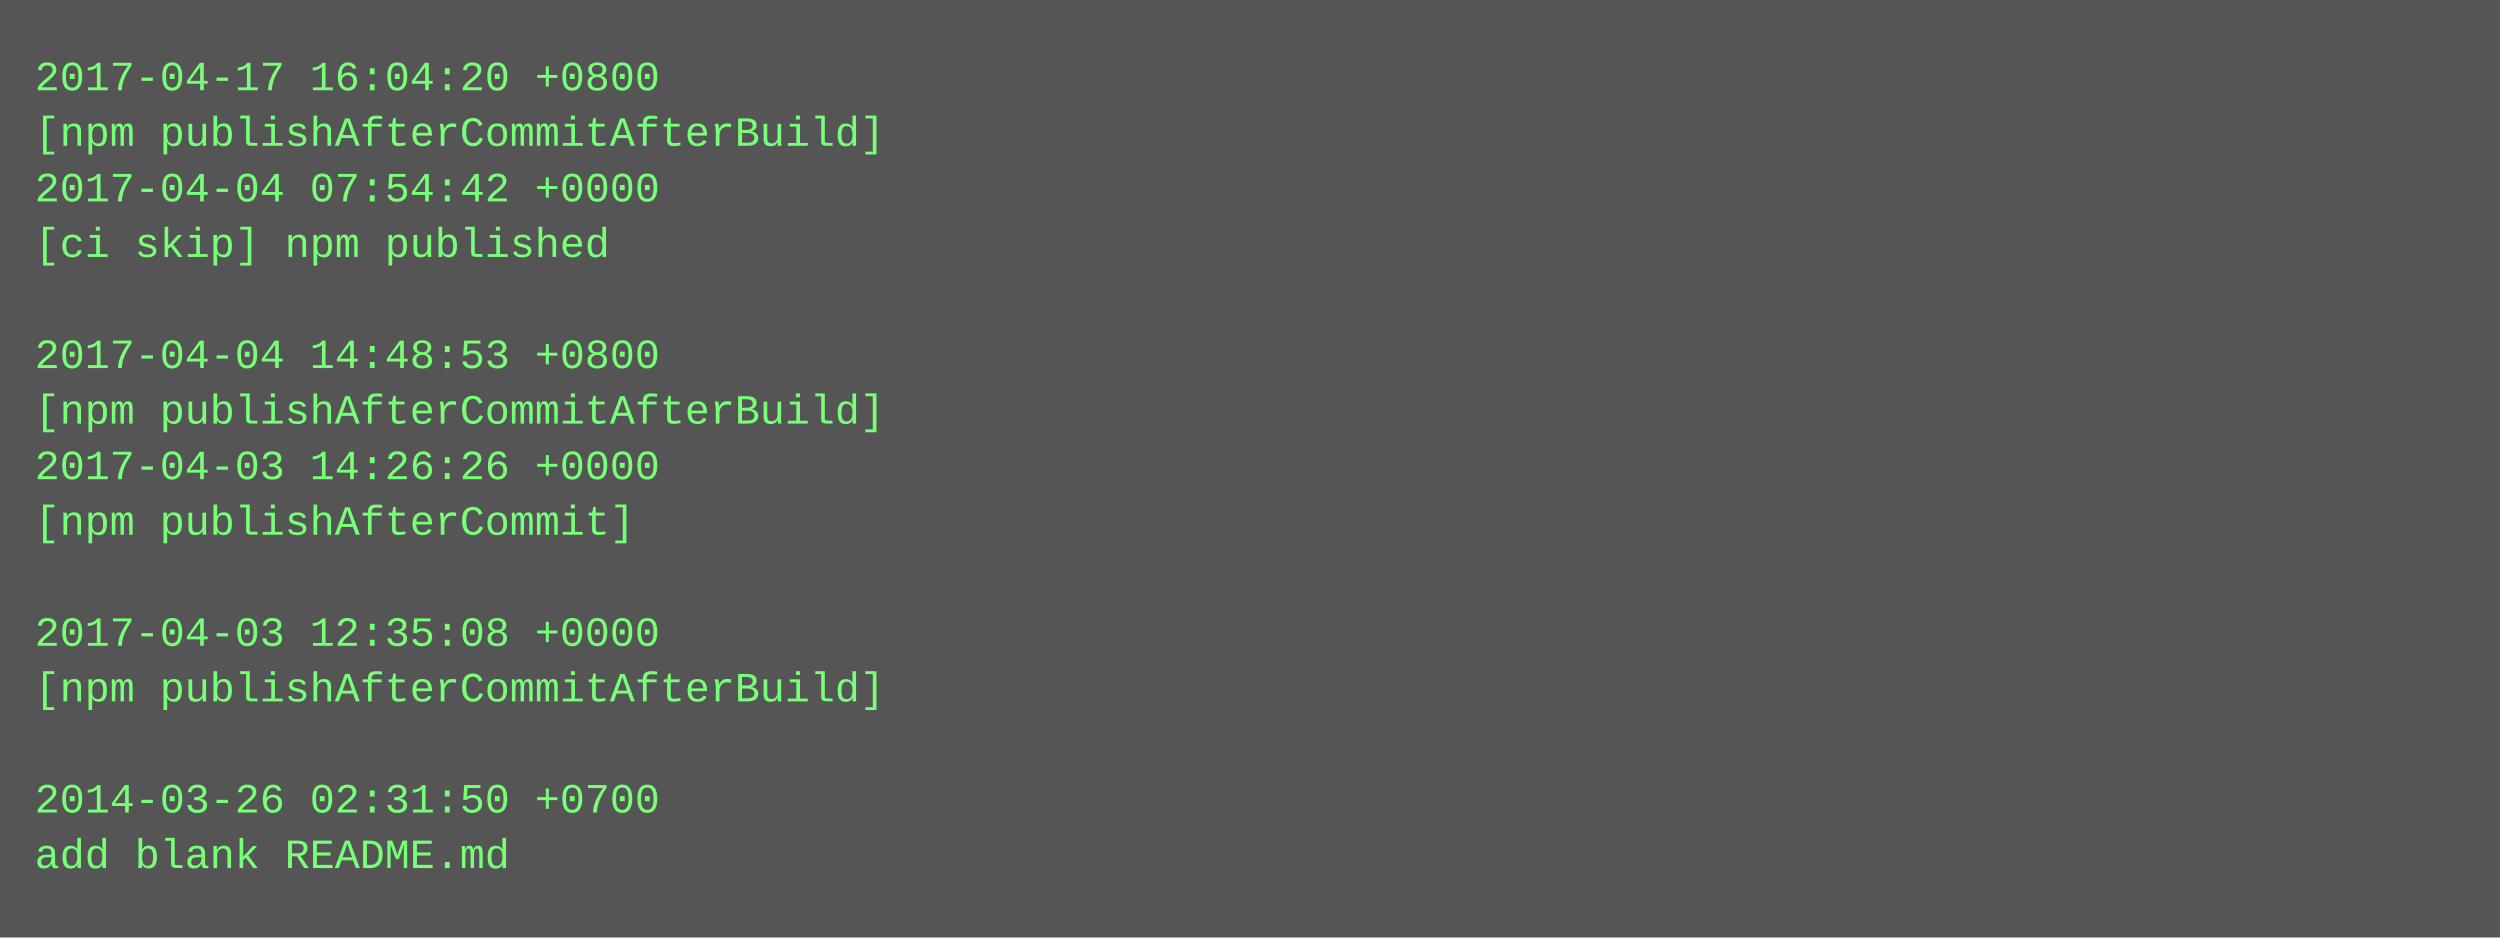
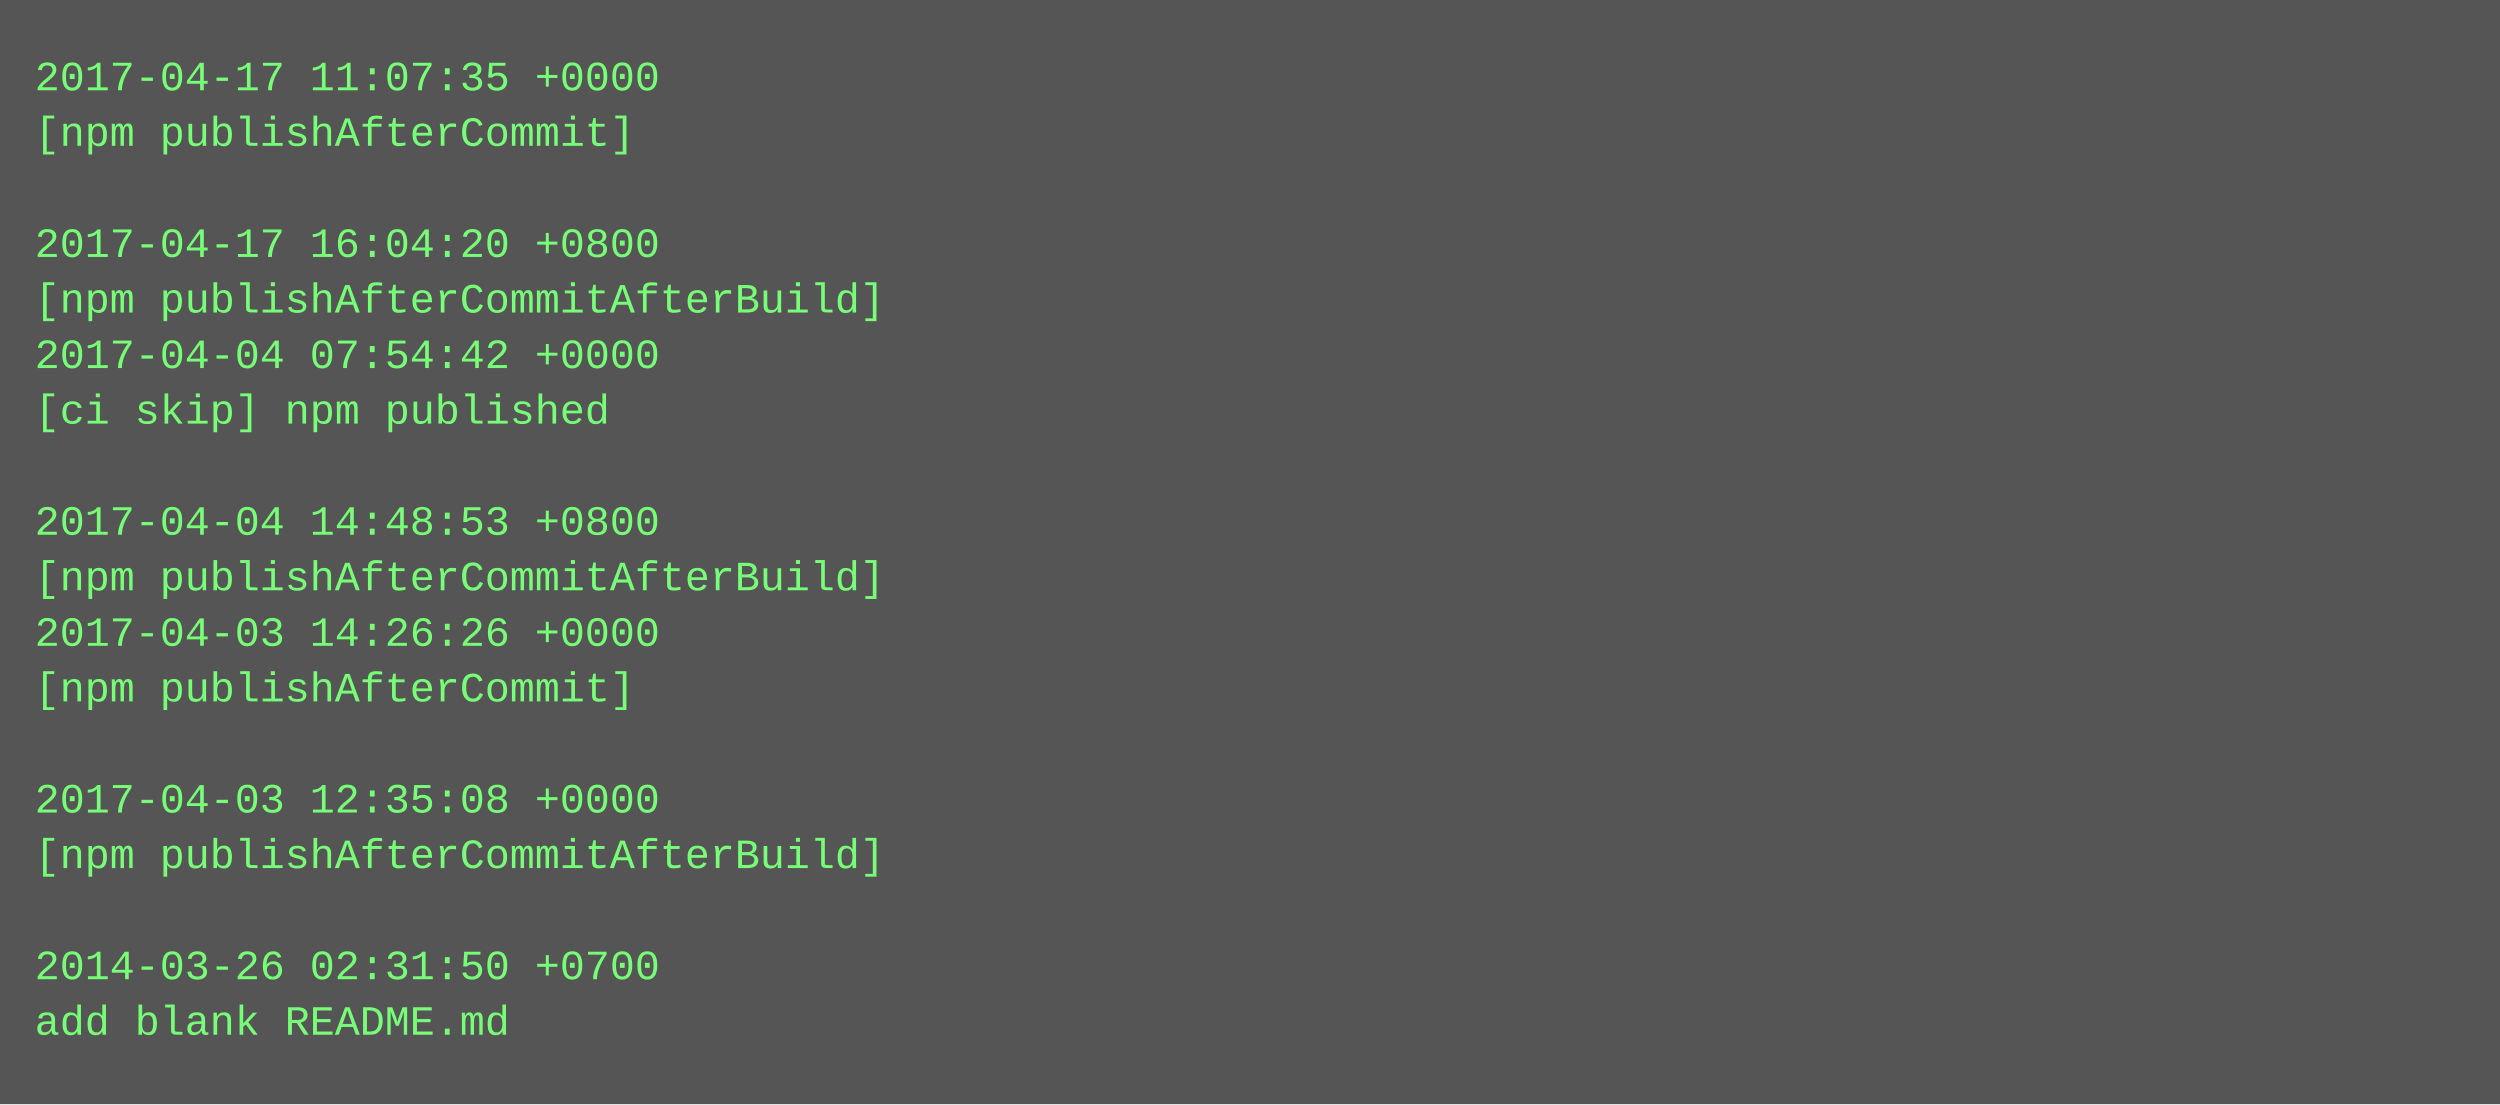
- <svg xmlns="http://www.w3.org/2000/svg" height="270" width="720">
-   <rect height="270" fill="#555" width="720" />
+ <svg xmlns="http://www.w3.org/2000/svg" height="318" width="720">
+   <rect height="318" fill="#555" width="720" />
  <text fill="#7f7" font-family="Courier New" font-size="12" xml:space="preserve">
-     <tspan x="10" y="26">2017-04-17 16:04:20 +0800</tspan>
-     <tspan x="10" y="42">[npm publishAfterCommitAfterBuild]</tspan>
-     <tspan x="10" y="58">2017-04-04 07:54:42 +0000</tspan>
-     <tspan x="10" y="74">[ci skip] npm published</tspan>
-     <tspan x="10" y="90" />
-     <tspan x="10" y="106">2017-04-04 14:48:53 +0800</tspan>
-     <tspan x="10" y="122">[npm publishAfterCommitAfterBuild]</tspan>
-     <tspan x="10" y="138">2017-04-03 14:26:26 +0000</tspan>
-     <tspan x="10" y="154">[npm publishAfterCommit]</tspan>
-     <tspan x="10" y="170" />
-     <tspan x="10" y="186">2017-04-03 12:35:08 +0000</tspan>
-     <tspan x="10" y="202">[npm publishAfterCommitAfterBuild]</tspan>
+     <tspan x="10" y="26">2017-04-17 11:07:35 +0000</tspan>
+     <tspan x="10" y="42">[npm publishAfterCommit]</tspan>
+     <tspan x="10" y="58" />
+     <tspan x="10" y="74">2017-04-17 16:04:20 +0800</tspan>
+     <tspan x="10" y="90">[npm publishAfterCommitAfterBuild]</tspan>
+     <tspan x="10" y="106">2017-04-04 07:54:42 +0000</tspan>
+     <tspan x="10" y="122">[ci skip] npm published</tspan>
+     <tspan x="10" y="138" />
+     <tspan x="10" y="154">2017-04-04 14:48:53 +0800</tspan>
+     <tspan x="10" y="170">[npm publishAfterCommitAfterBuild]</tspan>
+     <tspan x="10" y="186">2017-04-03 14:26:26 +0000</tspan>
+     <tspan x="10" y="202">[npm publishAfterCommit]</tspan>
    <tspan x="10" y="218" />
-     <tspan x="10" y="234">2014-03-26 02:31:50 +0700</tspan>
-     <tspan x="10" y="250">add blank README.md</tspan>
+     <tspan x="10" y="234">2017-04-03 12:35:08 +0000</tspan>
+     <tspan x="10" y="250">[npm publishAfterCommitAfterBuild]</tspan>
+     <tspan x="10" y="266" />
+     <tspan x="10" y="282">2014-03-26 02:31:50 +0700</tspan>
+     <tspan x="10" y="298">add blank README.md</tspan>
  </text>
</svg>
